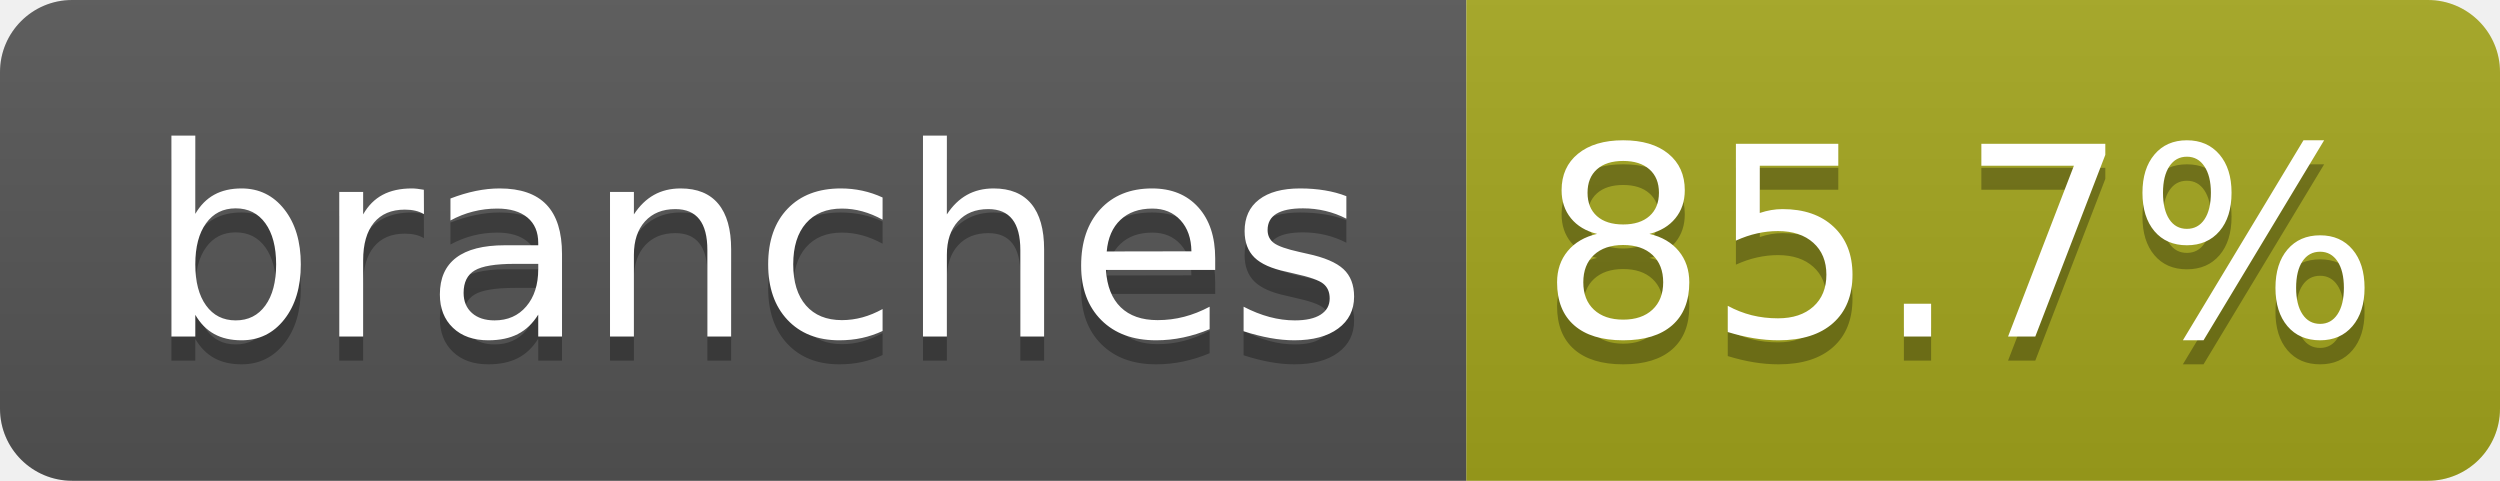
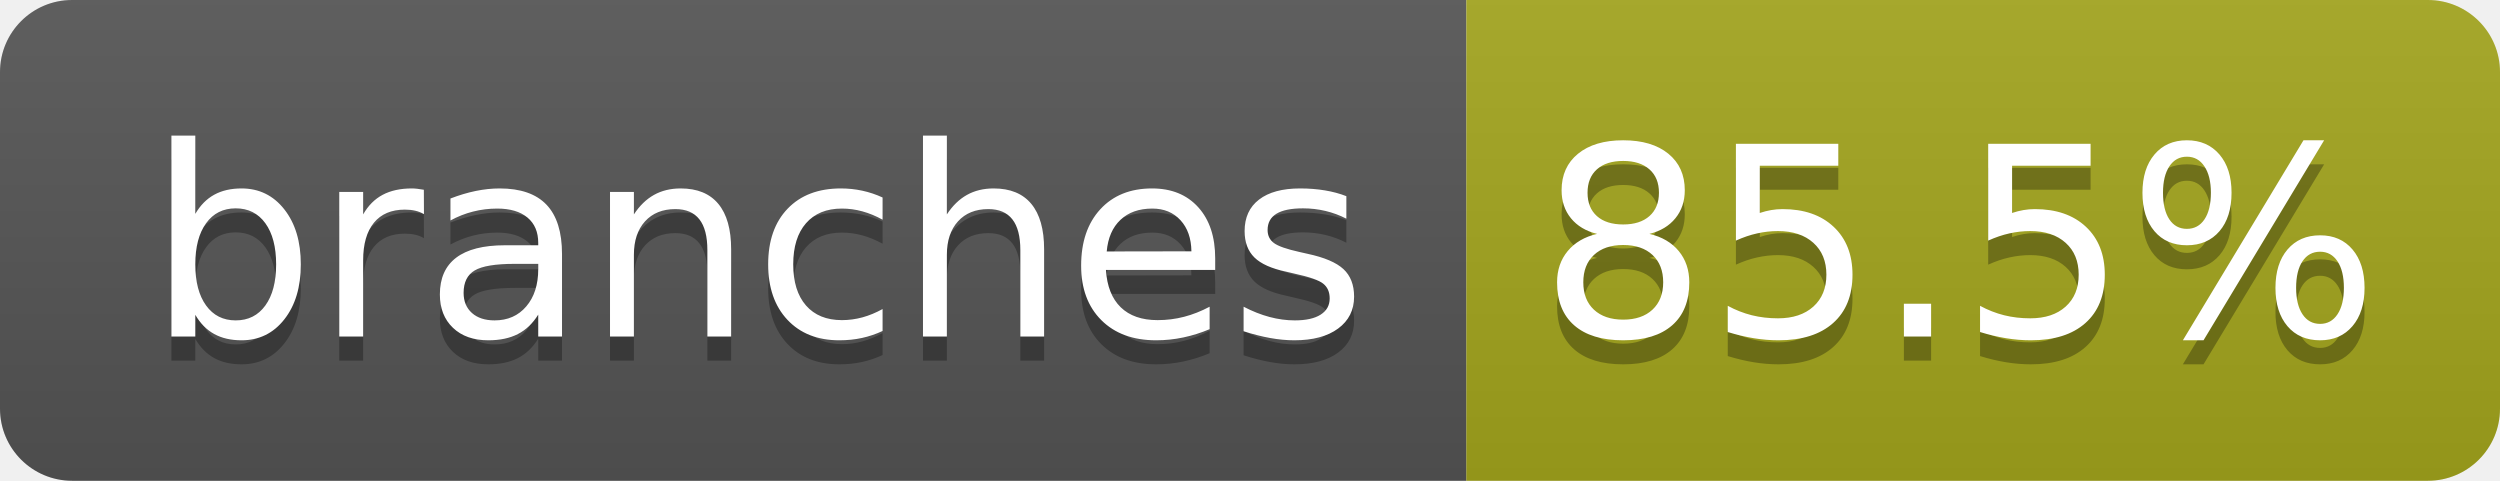
- <svg xmlns="http://www.w3.org/2000/svg" width="104" height="20" role="img" aria-label="branches: 85.7%">
+ <svg xmlns="http://www.w3.org/2000/svg" width="104" height="20" role="img" aria-label="branches: 85.5%">
  <linearGradient id="s" x2="0" y2="100%">
    <stop offset="0" stop-color="#bbb" stop-opacity=".1" />
    <stop offset="1" stop-opacity=".1" />
  </linearGradient>
  <clipPath id="r">
    <rect width="104" height="20" rx="3" fill="#fff" />
  </clipPath>
  <g clip-path="url(#r)">
    <rect width="61" height="20" fill="#555" />
    <rect x="61" width="43" height="20" fill="#a4a61d" />
    <rect width="104" height="20" fill="url(#s)" />
  </g>
  <g fill="#fff" text-anchor="middle" font-family="Verdana,Geneva,DejaVu Sans,sans-serif" text-rendering="geometricPrecision" font-size="110">
    <text aria-hidden="true" x="315" y="150" fill="#010101" fill-opacity=".3" transform="scale(.1)" textLength="510">branches</text>
    <text x="315" y="140" transform="scale(.1)" fill="#fff" textLength="510">branches</text>
-     <text aria-hidden="true" x="815" y="150" fill="#010101" fill-opacity=".3" transform="scale(.1)" textLength="330">85.7%</text>
-     <text x="815" y="140" transform="scale(.1)" fill="#fff" textLength="330">85.7%</text>
+     <text aria-hidden="true" x="815" y="150" fill="#010101" fill-opacity=".3" transform="scale(.1)" textLength="330">85.5%</text>
+     <text x="815" y="140" transform="scale(.1)" fill="#fff" textLength="330">85.5%</text>
  </g>
</svg>
